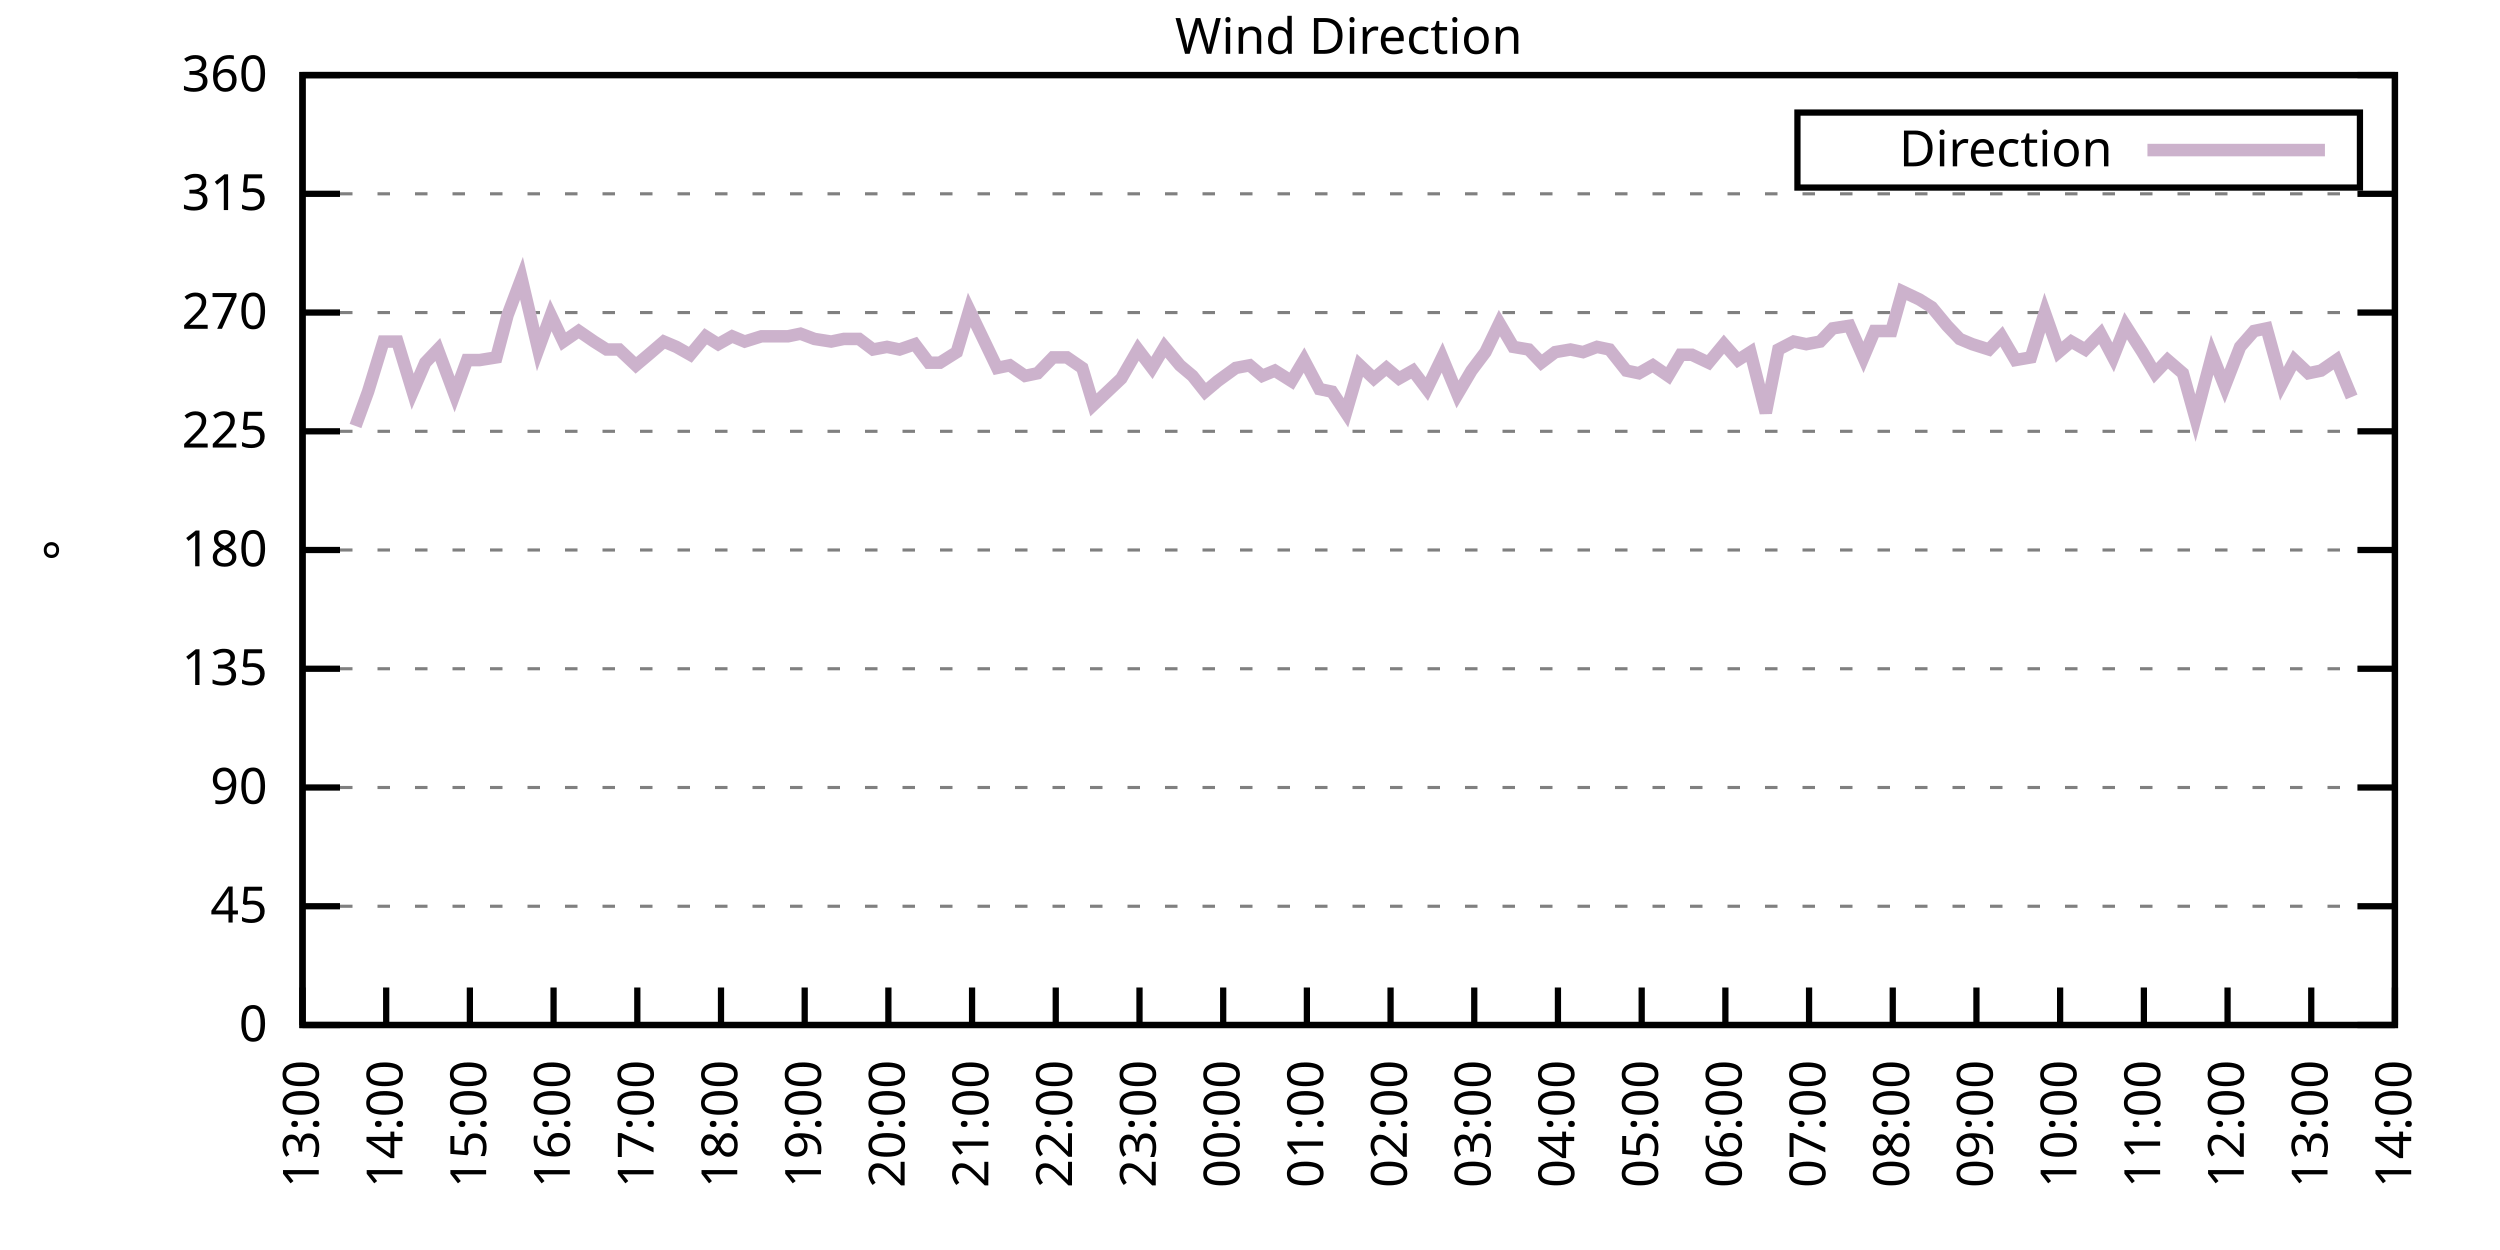
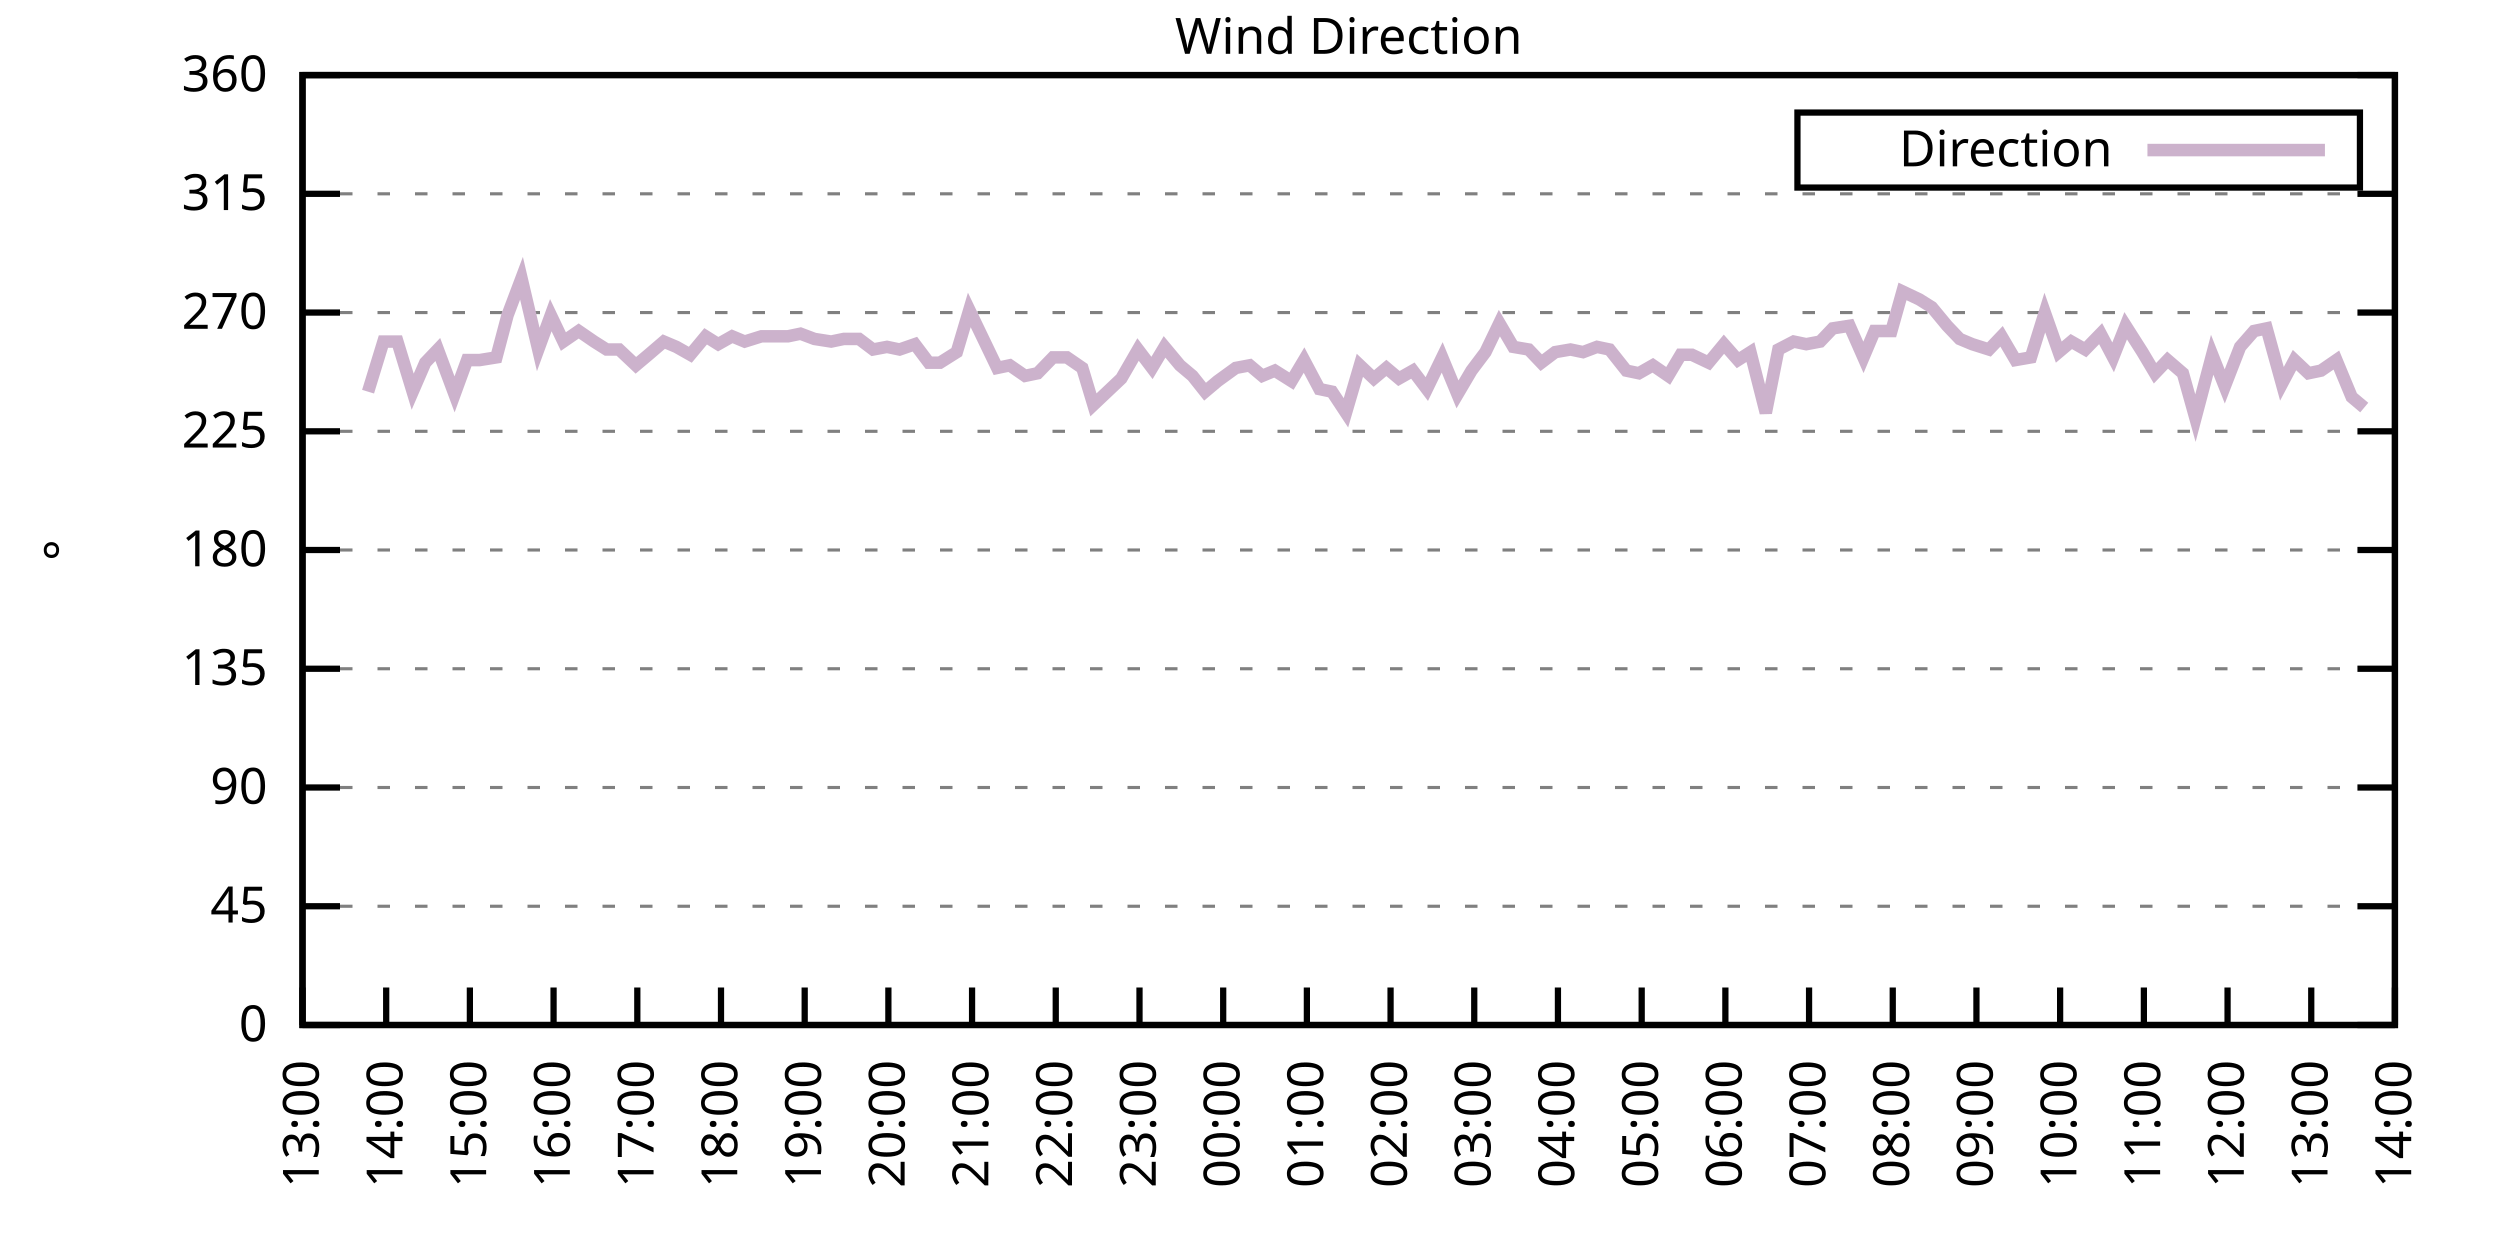
<svg xmlns="http://www.w3.org/2000/svg" xmlns:xlink="http://www.w3.org/1999/xlink" width="400" height="200" viewBox="0 0 400 200">
  <g id="gnuplot_canvas">
    <rect x="0" y="0" width="400" height="200" fill="none" />
    <defs>
      <circle id="gpDot" r="0.5" stroke-width="0.5" stroke="currentColor" />
      <path id="gpPt0" stroke-width="0.333" stroke="currentColor" d="M-1,0 h2 M0,-1 v2" />
      <path id="gpPt1" stroke-width="0.333" stroke="currentColor" d="M-1,-1 L1,1 M1,-1 L-1,1" />
      <path id="gpPt2" stroke-width="0.333" stroke="currentColor" d="M-1,0 L1,0 M0,-1 L0,1 M-1,-1 L1,1 M-1,1 L1,-1" />
      <rect id="gpPt3" stroke-width="0.333" stroke="currentColor" x="-1" y="-1" width="2" height="2" />
      <rect id="gpPt4" stroke-width="0.333" stroke="currentColor" fill="currentColor" x="-1" y="-1" width="2" height="2" />
      <circle id="gpPt5" stroke-width="0.333" stroke="currentColor" cx="0" cy="0" r="1" />
      <use xlink:href="#gpPt5" id="gpPt6" fill="currentColor" stroke="none" />
      <path id="gpPt7" stroke-width="0.333" stroke="currentColor" d="M0,-1.33 L-1.33,0.67 L1.33,0.67 z" />
      <use xlink:href="#gpPt7" id="gpPt8" fill="currentColor" stroke="none" />
      <use xlink:href="#gpPt7" id="gpPt9" stroke="currentColor" transform="rotate(180)" />
      <use xlink:href="#gpPt9" id="gpPt10" fill="currentColor" stroke="none" />
      <use xlink:href="#gpPt3" id="gpPt11" stroke="currentColor" transform="rotate(45)" />
      <use xlink:href="#gpPt11" id="gpPt12" fill="currentColor" stroke="none" />
      <path id="gpPt13" stroke-width="0.333" stroke="currentColor" d="M0,1.330 L1.265,0.411 L0.782,-1.067 L-0.782,-1.076 L-1.265,0.411 z" />
      <use xlink:href="#gpPt13" id="gpPt14" fill="currentColor" stroke="none" />
      <filter id="textbox" filterUnits="objectBoundingBox" x="0" y="0" height="1" width="1">
        <feFlood flood-color="white" flood-opacity="1" result="bgnd" />
        <feComposite in="SourceGraphic" in2="bgnd" operator="atop" />
      </filter>
      <filter id="greybox" filterUnits="objectBoundingBox" x="0" y="0" height="1" width="1">
        <feFlood flood-color="lightgrey" flood-opacity="1" result="grey" />
        <feComposite in="SourceGraphic" in2="grey" operator="atop" />
      </filter>
    </defs>
    <g fill="none" color="white" stroke="currentColor" stroke-width="1.00" stroke-linecap="butt" stroke-linejoin="miter">
</g>
    <g fill="none" color="black" stroke="currentColor" stroke-width="1.00" stroke-linecap="butt" stroke-linejoin="miter">
      <g stroke="none" shape-rendering="crispEdges">
        <polygon fill="rgb(255, 255, 255)" points="48.40,164.00 383.18,164.00 383.18,12.02 48.40,12.02 " />
      </g>
    </g>
    <g fill="none" color="black" stroke="currentColor" stroke-width="1.00" stroke-linecap="butt" stroke-linejoin="miter">
</g>
    <g fill="none" color="black" stroke="black" stroke-width="0.50" stroke-linecap="butt" stroke-linejoin="miter">
</g>
    <g fill="none" color="gray" stroke="currentColor" stroke-width="0.50" stroke-linecap="butt" stroke-linejoin="miter">
      <path stroke="gray" stroke-dasharray="2,4" class="gridline" d="M48.40,164.00 L383.19,164.00  " />
    </g>
    <g fill="none" color="gray" stroke="gray" stroke-width="1.00" stroke-linecap="butt" stroke-linejoin="miter">
</g>
    <g fill="none" color="black" stroke="currentColor" stroke-width="1.00" stroke-linecap="butt" stroke-linejoin="miter">
      <path stroke="black" d="M48.40,164.00 L54.40,164.00 M383.19,164.00 L377.19,164.00  " />
      <g transform="translate(42.80,166.60)" stroke="none" fill="black" font-family="Sans" font-size="8.00" text-anchor="end">
        <text>
          <tspan font-family="Sans"> 0</tspan>
        </text>
      </g>
    </g>
    <g fill="none" color="black" stroke="currentColor" stroke-width="1.00" stroke-linecap="butt" stroke-linejoin="miter">
</g>
    <g fill="none" color="black" stroke="black" stroke-width="0.50" stroke-linecap="butt" stroke-linejoin="miter">
</g>
    <g fill="none" color="gray" stroke="currentColor" stroke-width="0.50" stroke-linecap="butt" stroke-linejoin="miter">
      <path stroke="gray" stroke-dasharray="2,4" class="gridline" d="M48.40,145.00 L383.19,145.00  " />
    </g>
    <g fill="none" color="gray" stroke="gray" stroke-width="1.00" stroke-linecap="butt" stroke-linejoin="miter">
</g>
    <g fill="none" color="black" stroke="currentColor" stroke-width="1.00" stroke-linecap="butt" stroke-linejoin="miter">
      <path stroke="black" d="M48.40,145.00 L54.40,145.00 M383.19,145.00 L377.19,145.00  " />
      <g transform="translate(42.80,147.60)" stroke="none" fill="black" font-family="Sans" font-size="8.00" text-anchor="end">
        <text>
          <tspan font-family="Sans"> 45</tspan>
        </text>
      </g>
    </g>
    <g fill="none" color="black" stroke="currentColor" stroke-width="1.00" stroke-linecap="butt" stroke-linejoin="miter">
</g>
    <g fill="none" color="black" stroke="black" stroke-width="0.50" stroke-linecap="butt" stroke-linejoin="miter">
</g>
    <g fill="none" color="gray" stroke="currentColor" stroke-width="0.50" stroke-linecap="butt" stroke-linejoin="miter">
      <path stroke="gray" stroke-dasharray="2,4" class="gridline" d="M48.40,126.00 L383.19,126.00  " />
    </g>
    <g fill="none" color="gray" stroke="gray" stroke-width="1.00" stroke-linecap="butt" stroke-linejoin="miter">
</g>
    <g fill="none" color="black" stroke="currentColor" stroke-width="1.00" stroke-linecap="butt" stroke-linejoin="miter">
      <path stroke="black" d="M48.40,126.00 L54.40,126.00 M383.19,126.00 L377.19,126.00  " />
      <g transform="translate(42.80,128.60)" stroke="none" fill="black" font-family="Sans" font-size="8.00" text-anchor="end">
        <text>
          <tspan font-family="Sans"> 90</tspan>
        </text>
      </g>
    </g>
    <g fill="none" color="black" stroke="currentColor" stroke-width="1.00" stroke-linecap="butt" stroke-linejoin="miter">
</g>
    <g fill="none" color="black" stroke="black" stroke-width="0.50" stroke-linecap="butt" stroke-linejoin="miter">
</g>
    <g fill="none" color="gray" stroke="currentColor" stroke-width="0.50" stroke-linecap="butt" stroke-linejoin="miter">
      <path stroke="gray" stroke-dasharray="2,4" class="gridline" d="M48.40,107.00 L383.19,107.00  " />
    </g>
    <g fill="none" color="gray" stroke="gray" stroke-width="1.00" stroke-linecap="butt" stroke-linejoin="miter">
</g>
    <g fill="none" color="black" stroke="currentColor" stroke-width="1.00" stroke-linecap="butt" stroke-linejoin="miter">
      <path stroke="black" d="M48.40,107.00 L54.40,107.00 M383.19,107.00 L377.19,107.00  " />
      <g transform="translate(42.80,109.60)" stroke="none" fill="black" font-family="Sans" font-size="8.00" text-anchor="end">
        <text>
          <tspan font-family="Sans"> 135</tspan>
        </text>
      </g>
    </g>
    <g fill="none" color="black" stroke="currentColor" stroke-width="1.00" stroke-linecap="butt" stroke-linejoin="miter">
</g>
    <g fill="none" color="black" stroke="black" stroke-width="0.50" stroke-linecap="butt" stroke-linejoin="miter">
</g>
    <g fill="none" color="gray" stroke="currentColor" stroke-width="0.50" stroke-linecap="butt" stroke-linejoin="miter">
      <path stroke="gray" stroke-dasharray="2,4" class="gridline" d="M48.40,88.00 L383.19,88.00  " />
    </g>
    <g fill="none" color="gray" stroke="gray" stroke-width="1.00" stroke-linecap="butt" stroke-linejoin="miter">
</g>
    <g fill="none" color="black" stroke="currentColor" stroke-width="1.00" stroke-linecap="butt" stroke-linejoin="miter">
      <path stroke="black" d="M48.40,88.00 L54.40,88.00 M383.19,88.00 L377.19,88.00  " />
      <g transform="translate(42.80,90.60)" stroke="none" fill="black" font-family="Sans" font-size="8.00" text-anchor="end">
        <text>
          <tspan font-family="Sans"> 180</tspan>
        </text>
      </g>
    </g>
    <g fill="none" color="black" stroke="currentColor" stroke-width="1.00" stroke-linecap="butt" stroke-linejoin="miter">
</g>
    <g fill="none" color="black" stroke="black" stroke-width="0.50" stroke-linecap="butt" stroke-linejoin="miter">
</g>
    <g fill="none" color="gray" stroke="currentColor" stroke-width="0.50" stroke-linecap="butt" stroke-linejoin="miter">
      <path stroke="gray" stroke-dasharray="2,4" class="gridline" d="M48.40,69.01 L383.19,69.01  " />
    </g>
    <g fill="none" color="gray" stroke="gray" stroke-width="1.00" stroke-linecap="butt" stroke-linejoin="miter">
</g>
    <g fill="none" color="black" stroke="currentColor" stroke-width="1.00" stroke-linecap="butt" stroke-linejoin="miter">
      <path stroke="black" d="M48.40,69.01 L54.40,69.01 M383.19,69.01 L377.19,69.01  " />
      <g transform="translate(42.80,71.61)" stroke="none" fill="black" font-family="Sans" font-size="8.00" text-anchor="end">
        <text>
          <tspan font-family="Sans"> 225</tspan>
        </text>
      </g>
    </g>
    <g fill="none" color="black" stroke="currentColor" stroke-width="1.00" stroke-linecap="butt" stroke-linejoin="miter">
</g>
    <g fill="none" color="black" stroke="black" stroke-width="0.50" stroke-linecap="butt" stroke-linejoin="miter">
</g>
    <g fill="none" color="gray" stroke="currentColor" stroke-width="0.50" stroke-linecap="butt" stroke-linejoin="miter">
      <path stroke="gray" stroke-dasharray="2,4" class="gridline" d="M48.40,50.01 L383.19,50.01  " />
    </g>
    <g fill="none" color="gray" stroke="gray" stroke-width="1.00" stroke-linecap="butt" stroke-linejoin="miter">
</g>
    <g fill="none" color="black" stroke="currentColor" stroke-width="1.00" stroke-linecap="butt" stroke-linejoin="miter">
      <path stroke="black" d="M48.40,50.01 L54.40,50.01 M383.19,50.01 L377.19,50.01  " />
      <g transform="translate(42.80,52.61)" stroke="none" fill="black" font-family="Sans" font-size="8.00" text-anchor="end">
        <text>
          <tspan font-family="Sans"> 270</tspan>
        </text>
      </g>
    </g>
    <g fill="none" color="black" stroke="currentColor" stroke-width="1.00" stroke-linecap="butt" stroke-linejoin="miter">
</g>
    <g fill="none" color="black" stroke="black" stroke-width="0.50" stroke-linecap="butt" stroke-linejoin="miter">
</g>
    <g fill="none" color="gray" stroke="currentColor" stroke-width="0.50" stroke-linecap="butt" stroke-linejoin="miter">
      <path stroke="gray" stroke-dasharray="2,4" class="gridline" d="M48.40,31.01 L383.19,31.01  " />
    </g>
    <g fill="none" color="gray" stroke="gray" stroke-width="1.00" stroke-linecap="butt" stroke-linejoin="miter">
</g>
    <g fill="none" color="black" stroke="currentColor" stroke-width="1.00" stroke-linecap="butt" stroke-linejoin="miter">
      <path stroke="black" d="M48.40,31.01 L54.40,31.01 M383.19,31.01 L377.19,31.01  " />
      <g transform="translate(42.80,33.61)" stroke="none" fill="black" font-family="Sans" font-size="8.00" text-anchor="end">
        <text>
          <tspan font-family="Sans"> 315</tspan>
        </text>
      </g>
    </g>
    <g fill="none" color="black" stroke="currentColor" stroke-width="1.00" stroke-linecap="butt" stroke-linejoin="miter">
</g>
    <g fill="none" color="black" stroke="black" stroke-width="0.50" stroke-linecap="butt" stroke-linejoin="miter">
</g>
    <g fill="none" color="gray" stroke="currentColor" stroke-width="0.50" stroke-linecap="butt" stroke-linejoin="miter">
      <path stroke="gray" stroke-dasharray="2,4" class="gridline" d="M48.40,12.01 L383.19,12.01  " />
    </g>
    <g fill="none" color="gray" stroke="gray" stroke-width="1.00" stroke-linecap="butt" stroke-linejoin="miter">
</g>
    <g fill="none" color="black" stroke="currentColor" stroke-width="1.00" stroke-linecap="butt" stroke-linejoin="miter">
      <path stroke="black" d="M48.40,12.01 L54.40,12.01 M383.19,12.01 L377.19,12.01  " />
      <g transform="translate(42.80,14.61)" stroke="none" fill="black" font-family="Sans" font-size="8.00" text-anchor="end">
        <text>
          <tspan font-family="Sans"> 360</tspan>
        </text>
      </g>
    </g>
    <g fill="none" color="black" stroke="currentColor" stroke-width="1.00" stroke-linecap="butt" stroke-linejoin="miter">
      <path stroke="black" d="M48.40,164.00 L48.40,158.00  " />
      <g transform="translate(51.00,169.60) rotate(270.00)" stroke="none" fill="black" font-family="Sans" font-size="8.00" text-anchor="end">
        <text>
          <tspan font-family="Sans">13:00</tspan>
        </text>
      </g>
    </g>
    <g fill="none" color="black" stroke="currentColor" stroke-width="1.00" stroke-linecap="butt" stroke-linejoin="miter">
      <path stroke="black" d="M61.79,164.00 L61.79,158.00  " />
      <g transform="translate(64.39,169.60) rotate(270.00)" stroke="none" fill="black" font-family="Sans" font-size="8.00" text-anchor="end">
        <text>
          <tspan font-family="Sans">14:00</tspan>
        </text>
      </g>
    </g>
    <g fill="none" color="black" stroke="currentColor" stroke-width="1.00" stroke-linecap="butt" stroke-linejoin="miter">
      <path stroke="black" d="M75.18,164.00 L75.18,158.00  " />
      <g transform="translate(77.78,169.60) rotate(270.00)" stroke="none" fill="black" font-family="Sans" font-size="8.00" text-anchor="end">
        <text>
          <tspan font-family="Sans">15:00</tspan>
        </text>
      </g>
    </g>
    <g fill="none" color="black" stroke="currentColor" stroke-width="1.00" stroke-linecap="butt" stroke-linejoin="miter">
      <path stroke="black" d="M88.57,164.00 L88.57,158.00  " />
      <g transform="translate(91.17,169.60) rotate(270.00)" stroke="none" fill="black" font-family="Sans" font-size="8.00" text-anchor="end">
        <text>
          <tspan font-family="Sans">16:00</tspan>
        </text>
      </g>
    </g>
    <g fill="none" color="black" stroke="currentColor" stroke-width="1.00" stroke-linecap="butt" stroke-linejoin="miter">
      <path stroke="black" d="M101.97,164.00 L101.97,158.00  " />
      <g transform="translate(104.57,169.60) rotate(270.00)" stroke="none" fill="black" font-family="Sans" font-size="8.00" text-anchor="end">
        <text>
          <tspan font-family="Sans">17:00</tspan>
        </text>
      </g>
    </g>
    <g fill="none" color="black" stroke="currentColor" stroke-width="1.00" stroke-linecap="butt" stroke-linejoin="miter">
      <path stroke="black" d="M115.36,164.00 L115.36,158.00  " />
      <g transform="translate(117.96,169.60) rotate(270.00)" stroke="none" fill="black" font-family="Sans" font-size="8.00" text-anchor="end">
        <text>
          <tspan font-family="Sans">18:00</tspan>
        </text>
      </g>
    </g>
    <g fill="none" color="black" stroke="currentColor" stroke-width="1.00" stroke-linecap="butt" stroke-linejoin="miter">
      <path stroke="black" d="M128.75,164.00 L128.75,158.00  " />
      <g transform="translate(131.35,169.60) rotate(270.00)" stroke="none" fill="black" font-family="Sans" font-size="8.00" text-anchor="end">
        <text>
          <tspan font-family="Sans">19:00</tspan>
        </text>
      </g>
    </g>
    <g fill="none" color="black" stroke="currentColor" stroke-width="1.00" stroke-linecap="butt" stroke-linejoin="miter">
      <path stroke="black" d="M142.14,164.00 L142.14,158.00  " />
      <g transform="translate(144.74,169.60) rotate(270.00)" stroke="none" fill="black" font-family="Sans" font-size="8.00" text-anchor="end">
        <text>
          <tspan font-family="Sans">20:00</tspan>
        </text>
      </g>
    </g>
    <g fill="none" color="black" stroke="currentColor" stroke-width="1.00" stroke-linecap="butt" stroke-linejoin="miter">
      <path stroke="black" d="M155.53,164.00 L155.53,158.00  " />
      <g transform="translate(158.13,169.60) rotate(270.00)" stroke="none" fill="black" font-family="Sans" font-size="8.00" text-anchor="end">
        <text>
          <tspan font-family="Sans">21:00</tspan>
        </text>
      </g>
    </g>
    <g fill="none" color="black" stroke="currentColor" stroke-width="1.00" stroke-linecap="butt" stroke-linejoin="miter">
      <path stroke="black" d="M168.92,164.00 L168.92,158.00  " />
      <g transform="translate(171.52,169.60) rotate(270.00)" stroke="none" fill="black" font-family="Sans" font-size="8.00" text-anchor="end">
        <text>
          <tspan font-family="Sans">22:00</tspan>
        </text>
      </g>
    </g>
    <g fill="none" color="black" stroke="currentColor" stroke-width="1.00" stroke-linecap="butt" stroke-linejoin="miter">
      <path stroke="black" d="M182.32,164.00 L182.32,158.00  " />
      <g transform="translate(184.92,169.60) rotate(270.00)" stroke="none" fill="black" font-family="Sans" font-size="8.00" text-anchor="end">
        <text>
          <tspan font-family="Sans">23:00</tspan>
        </text>
      </g>
    </g>
    <g fill="none" color="black" stroke="currentColor" stroke-width="1.00" stroke-linecap="butt" stroke-linejoin="miter">
      <path stroke="black" d="M195.71,164.00 L195.71,158.00  " />
      <g transform="translate(198.31,169.60) rotate(270.00)" stroke="none" fill="black" font-family="Sans" font-size="8.00" text-anchor="end">
        <text>
          <tspan font-family="Sans">00:00</tspan>
        </text>
      </g>
    </g>
    <g fill="none" color="black" stroke="currentColor" stroke-width="1.00" stroke-linecap="butt" stroke-linejoin="miter">
      <path stroke="black" d="M209.10,164.00 L209.10,158.00  " />
      <g transform="translate(211.70,169.60) rotate(270.00)" stroke="none" fill="black" font-family="Sans" font-size="8.00" text-anchor="end">
        <text>
          <tspan font-family="Sans">01:00</tspan>
        </text>
      </g>
    </g>
    <g fill="none" color="black" stroke="currentColor" stroke-width="1.00" stroke-linecap="butt" stroke-linejoin="miter">
      <path stroke="black" d="M222.49,164.00 L222.49,158.00  " />
      <g transform="translate(225.09,169.60) rotate(270.00)" stroke="none" fill="black" font-family="Sans" font-size="8.00" text-anchor="end">
        <text>
          <tspan font-family="Sans">02:00</tspan>
        </text>
      </g>
    </g>
    <g fill="none" color="black" stroke="currentColor" stroke-width="1.00" stroke-linecap="butt" stroke-linejoin="miter">
      <path stroke="black" d="M235.88,164.00 L235.88,158.00  " />
      <g transform="translate(238.48,169.60) rotate(270.00)" stroke="none" fill="black" font-family="Sans" font-size="8.00" text-anchor="end">
        <text>
          <tspan font-family="Sans">03:00</tspan>
        </text>
      </g>
    </g>
    <g fill="none" color="black" stroke="currentColor" stroke-width="1.00" stroke-linecap="butt" stroke-linejoin="miter">
      <path stroke="black" d="M249.27,164.00 L249.27,158.00  " />
      <g transform="translate(251.87,169.60) rotate(270.00)" stroke="none" fill="black" font-family="Sans" font-size="8.00" text-anchor="end">
        <text>
          <tspan font-family="Sans">04:00</tspan>
        </text>
      </g>
    </g>
    <g fill="none" color="black" stroke="currentColor" stroke-width="1.00" stroke-linecap="butt" stroke-linejoin="miter">
      <path stroke="black" d="M262.67,164.00 L262.67,158.00  " />
      <g transform="translate(265.27,169.60) rotate(270.00)" stroke="none" fill="black" font-family="Sans" font-size="8.00" text-anchor="end">
        <text>
          <tspan font-family="Sans">05:00</tspan>
        </text>
      </g>
    </g>
    <g fill="none" color="black" stroke="currentColor" stroke-width="1.00" stroke-linecap="butt" stroke-linejoin="miter">
      <path stroke="black" d="M276.06,164.00 L276.06,158.00  " />
      <g transform="translate(278.66,169.60) rotate(270.00)" stroke="none" fill="black" font-family="Sans" font-size="8.00" text-anchor="end">
        <text>
          <tspan font-family="Sans">06:00</tspan>
        </text>
      </g>
    </g>
    <g fill="none" color="black" stroke="currentColor" stroke-width="1.00" stroke-linecap="butt" stroke-linejoin="miter">
      <path stroke="black" d="M289.45,164.00 L289.45,158.00  " />
      <g transform="translate(292.05,169.60) rotate(270.00)" stroke="none" fill="black" font-family="Sans" font-size="8.00" text-anchor="end">
        <text>
          <tspan font-family="Sans">07:00</tspan>
        </text>
      </g>
    </g>
    <g fill="none" color="black" stroke="currentColor" stroke-width="1.00" stroke-linecap="butt" stroke-linejoin="miter">
      <path stroke="black" d="M302.84,164.00 L302.84,158.00  " />
      <g transform="translate(305.44,169.60) rotate(270.00)" stroke="none" fill="black" font-family="Sans" font-size="8.00" text-anchor="end">
        <text>
          <tspan font-family="Sans">08:00</tspan>
        </text>
      </g>
    </g>
    <g fill="none" color="black" stroke="currentColor" stroke-width="1.00" stroke-linecap="butt" stroke-linejoin="miter">
      <path stroke="black" d="M316.23,164.00 L316.23,158.00  " />
      <g transform="translate(318.83,169.60) rotate(270.00)" stroke="none" fill="black" font-family="Sans" font-size="8.00" text-anchor="end">
        <text>
          <tspan font-family="Sans">09:00</tspan>
        </text>
      </g>
    </g>
    <g fill="none" color="black" stroke="currentColor" stroke-width="1.00" stroke-linecap="butt" stroke-linejoin="miter">
      <path stroke="black" d="M329.62,164.00 L329.62,158.00  " />
      <g transform="translate(332.22,169.60) rotate(270.00)" stroke="none" fill="black" font-family="Sans" font-size="8.00" text-anchor="end">
        <text>
          <tspan font-family="Sans">10:00</tspan>
        </text>
      </g>
    </g>
    <g fill="none" color="black" stroke="currentColor" stroke-width="1.00" stroke-linecap="butt" stroke-linejoin="miter">
      <path stroke="black" d="M343.02,164.00 L343.02,158.00  " />
      <g transform="translate(345.62,169.60) rotate(270.00)" stroke="none" fill="black" font-family="Sans" font-size="8.00" text-anchor="end">
        <text>
          <tspan font-family="Sans">11:00</tspan>
        </text>
      </g>
    </g>
    <g fill="none" color="black" stroke="currentColor" stroke-width="1.00" stroke-linecap="butt" stroke-linejoin="miter">
      <path stroke="black" d="M356.41,164.00 L356.41,158.00  " />
      <g transform="translate(359.01,169.60) rotate(270.00)" stroke="none" fill="black" font-family="Sans" font-size="8.00" text-anchor="end">
        <text>
          <tspan font-family="Sans">12:00</tspan>
        </text>
      </g>
    </g>
    <g fill="none" color="black" stroke="currentColor" stroke-width="1.00" stroke-linecap="butt" stroke-linejoin="miter">
      <path stroke="black" d="M369.80,164.00 L369.80,158.00  " />
      <g transform="translate(372.40,169.60) rotate(270.00)" stroke="none" fill="black" font-family="Sans" font-size="8.00" text-anchor="end">
        <text>
          <tspan font-family="Sans">13:00</tspan>
        </text>
      </g>
    </g>
    <g fill="none" color="black" stroke="currentColor" stroke-width="1.00" stroke-linecap="butt" stroke-linejoin="miter">
      <path stroke="black" d="M383.19,164.00 L383.19,158.00  " />
      <g transform="translate(385.79,169.60) rotate(270.00)" stroke="none" fill="black" font-family="Sans" font-size="8.00" text-anchor="end">
        <text>
          <tspan font-family="Sans">14:00</tspan>
        </text>
      </g>
    </g>
    <g fill="none" color="black" stroke="currentColor" stroke-width="1.00" stroke-linecap="butt" stroke-linejoin="miter">
</g>
    <g fill="none" color="black" stroke="currentColor" stroke-width="1.00" stroke-linecap="butt" stroke-linejoin="miter">
      <path stroke="black" d="M48.40,12.01 L48.40,164.00 L383.19,164.00 L383.19,12.01 L48.40,12.01 Z  " />
    </g>
    <g fill="none" color="black" stroke="currentColor" stroke-width="1.00" stroke-linecap="butt" stroke-linejoin="miter">
</g>
    <g fill="none" color="black" stroke="currentColor" stroke-width="1.00" stroke-linecap="butt" stroke-linejoin="miter">
      <path stroke="black" d="M287.59,30.01 L287.59,18.01 L377.59,18.01 L377.59,30.01 L287.59,30.01 Z  " />
    </g>
    <g id="Wind_direction_plot_1">
      <g fill="none" color="white" stroke="black" stroke-width="2.00" stroke-linecap="butt" stroke-linejoin="miter">
</g>
      <g fill="none" color="black" stroke="currentColor" stroke-width="2.00" stroke-linecap="butt" stroke-linejoin="miter">
        <g transform="translate(337.99,26.61)" stroke="none" fill="black" font-family="Sans" font-size="8.00" text-anchor="end">
          <text>
            <tspan font-family="Sans">Direction</tspan>
          </text>
        </g>
      </g>
      <g fill="none" color="black" stroke="currentColor" stroke-width="2.00" stroke-linecap="butt" stroke-linejoin="miter">
-         <path stroke="rgb(204, 178, 204)" d="M343.59,24.01 L371.99,24.01 M56.88,68.16 L58.89,62.67 L61.35,54.65 L63.58,54.65 L66.03,62.67 L68.04,58.03   L70.05,55.92 L72.73,63.10 L74.74,57.61 L76.75,57.61 L79.42,57.18 L81.21,50.43 L83.44,44.52 L86.12,55.92   L88.13,50.43 L90.14,54.65 L92.59,52.96 L95.05,54.65 L97.06,55.92 L99.06,55.92 L101.74,58.45 L103.75,56.76   L106.21,54.65 L108.22,55.50 L110.45,56.76 L112.90,53.81 L114.91,55.07 L117.14,53.81 L119.15,54.65 L121.83,53.81   L123.84,53.81 L126.07,53.81 L128.08,53.39 L130.31,54.23 L132.99,54.65 L135.00,54.23 L137.45,54.23 L139.69,55.92   L141.92,55.50 L143.93,55.92 L146.38,55.07 L148.61,58.03 L150.40,58.03 L153.08,56.34 L155.09,49.59 L159.55,58.87   L161.56,58.45 L164.01,60.14 L166.02,59.72 L168.48,57.18 L170.71,57.18 L173.17,58.87 L174.95,64.78 L177.18,62.67   L179.41,60.56 L182.09,55.92 L184.32,58.87 L186.33,55.50 L188.79,58.45 L190.80,60.14 L192.81,62.67 L194.81,60.98   L197.72,58.87 L199.95,58.45 L201.96,60.14 L203.97,59.30 L206.64,60.98 L208.65,57.61 L211.11,62.25 L213.12,62.67   L215.35,66.05 L217.58,58.45 L219.81,60.56 L221.82,58.87 L223.83,60.56 L226.06,59.30 L228.29,62.25 L230.75,57.18   L233.20,63.10 L235.44,59.30 L237.67,56.34 L239.90,51.70 L242.13,55.50 L244.59,55.92 L246.60,58.03 L248.83,56.34   L251.28,55.92 L253.29,56.34 L255.52,55.50 L257.53,55.92 L260.21,59.30 L262.22,59.72 L264.45,58.45 L266.91,60.14   L268.92,56.76 L270.70,56.76 L273.38,58.03 L275.83,55.07 L278.07,57.61 L280.07,56.34 L282.53,66.05 L284.54,55.92   L286.99,54.65 L289.00,55.07 L291.23,54.65 L293.24,52.54 L295.92,52.12 L298.15,57.18 L299.94,52.96 L302.62,52.96   L304.40,46.63 L307.08,47.90 L309.09,49.16 L311.54,52.12 L313.55,54.23 L315.56,55.07 L318.24,55.92 L320.25,53.81   L322.48,57.61 L324.94,57.18 L327.17,50.01 L329.40,56.34 L331.41,54.65 L333.64,55.92 L336.10,53.39 L338.10,57.18   L340.11,52.12 L342.79,56.34 L344.80,59.72 L346.81,57.61 L349.26,59.72 L351.27,66.90 L353.95,56.76 L355.96,61.83   L358.42,55.50 L360.65,52.96 L362.66,52.54 L365.11,61.41 L367.12,57.61 L369.35,59.72 L371.36,59.30 L373.82,57.61   L376.27,63.52  " />
+         <path stroke="rgb(204, 178, 204)" d="M343.59,24.01 L371.99,24.01 M58.89,62.67 L61.35,54.65 L63.58,54.65 L66.03,62.67 L68.04,58.03 L70.05,55.92   L72.73,63.10 L74.74,57.61 L76.75,57.61 L79.42,57.18 L81.21,50.43 L83.44,44.52 L86.12,55.92 L88.13,50.43   L90.14,54.65 L92.59,52.96 L95.05,54.65 L97.06,55.92 L99.06,55.92 L101.74,58.45 L103.75,56.76 L106.21,54.65   L108.22,55.50 L110.45,56.76 L112.90,53.81 L114.91,55.07 L117.14,53.81 L119.15,54.65 L121.83,53.81 L123.84,53.81   L126.07,53.81 L128.08,53.39 L130.31,54.23 L132.99,54.65 L135.00,54.23 L137.45,54.23 L139.69,55.92 L141.92,55.50   L143.93,55.92 L146.38,55.07 L148.61,58.03 L150.40,58.03 L153.08,56.34 L155.09,49.59 L159.55,58.87 L161.56,58.45   L164.01,60.14 L166.02,59.72 L168.48,57.18 L170.71,57.18 L173.17,58.87 L174.95,64.78 L177.18,62.67 L179.41,60.56   L182.09,55.92 L184.32,58.87 L186.33,55.50 L188.79,58.45 L190.80,60.14 L192.81,62.67 L194.81,60.98 L197.72,58.87   L199.95,58.45 L201.96,60.14 L203.97,59.30 L206.64,60.98 L208.65,57.61 L211.11,62.25 L213.12,62.67 L215.35,66.05   L217.58,58.45 L219.81,60.56 L221.82,58.87 L223.83,60.56 L226.06,59.30 L228.29,62.25 L230.75,57.18 L233.20,63.10   L235.44,59.30 L237.67,56.34 L239.90,51.70 L242.13,55.50 L244.59,55.92 L246.60,58.03 L248.83,56.34 L251.28,55.92   L253.29,56.34 L255.52,55.50 L257.53,55.92 L260.21,59.30 L262.22,59.72 L264.45,58.45 L266.91,60.14 L268.92,56.76   L270.70,56.76 L273.38,58.03 L275.83,55.07 L278.07,57.61 L280.07,56.34 L282.53,66.05 L284.54,55.92 L286.99,54.65   L289.00,55.07 L291.23,54.65 L293.24,52.54 L295.92,52.12 L298.15,57.18 L299.94,52.96 L302.62,52.96 L304.40,46.63   L307.08,47.90 L309.09,49.16 L311.54,52.12 L313.55,54.23 L315.56,55.07 L318.24,55.92 L320.25,53.81 L322.48,57.61   L324.94,57.18 L327.17,50.01 L329.40,56.34 L331.41,54.65 L333.64,55.92 L336.10,53.39 L338.10,57.18 L340.11,52.12   L342.79,56.34 L344.80,59.72 L346.81,57.61 L349.26,59.72 L351.27,66.90 L353.95,56.76 L355.96,61.83 L358.42,55.50   L360.65,52.96 L362.66,52.54 L365.11,61.41 L367.12,57.61 L369.35,59.72 L371.36,59.30 L373.82,57.61 L376.27,63.52   L378.28,65.21  " />
      </g>
    </g>
    <g fill="none" color="black" stroke="currentColor" stroke-width="2.00" stroke-linecap="butt" stroke-linejoin="miter">
</g>
    <g fill="none" color="black" stroke="black" stroke-width="1.00" stroke-linecap="butt" stroke-linejoin="miter">
</g>
    <g fill="none" color="black" stroke="currentColor" stroke-width="1.00" stroke-linecap="butt" stroke-linejoin="miter">
      <path stroke="black" d="M48.40,12.01 L48.40,164.00 L383.19,164.00 L383.19,12.01 L48.40,12.01 Z  " />
      <g transform="translate(12.80,88.01) rotate(270.00)" stroke="none" fill="black" font-family="Sans" font-size="8.00" text-anchor="middle">
        <text>
          <tspan font-family="Sans">°</tspan>
        </text>
      </g>
    </g>
    <g fill="none" color="black" stroke="currentColor" stroke-width="1.00" stroke-linecap="butt" stroke-linejoin="miter">
</g>
    <g fill="none" color="black" stroke="currentColor" stroke-width="1.00" stroke-linecap="butt" stroke-linejoin="miter">
      <g transform="translate(215.79,8.61)" stroke="none" fill="black" font-family="Sans" font-size="8.00" text-anchor="middle">
        <text>
          <tspan font-family="Sans">Wind Direction</tspan>
        </text>
      </g>
    </g>
    <g fill="none" color="black" stroke="currentColor" stroke-width="1.00" stroke-linecap="butt" stroke-linejoin="miter">
</g>
  </g>
</svg>
